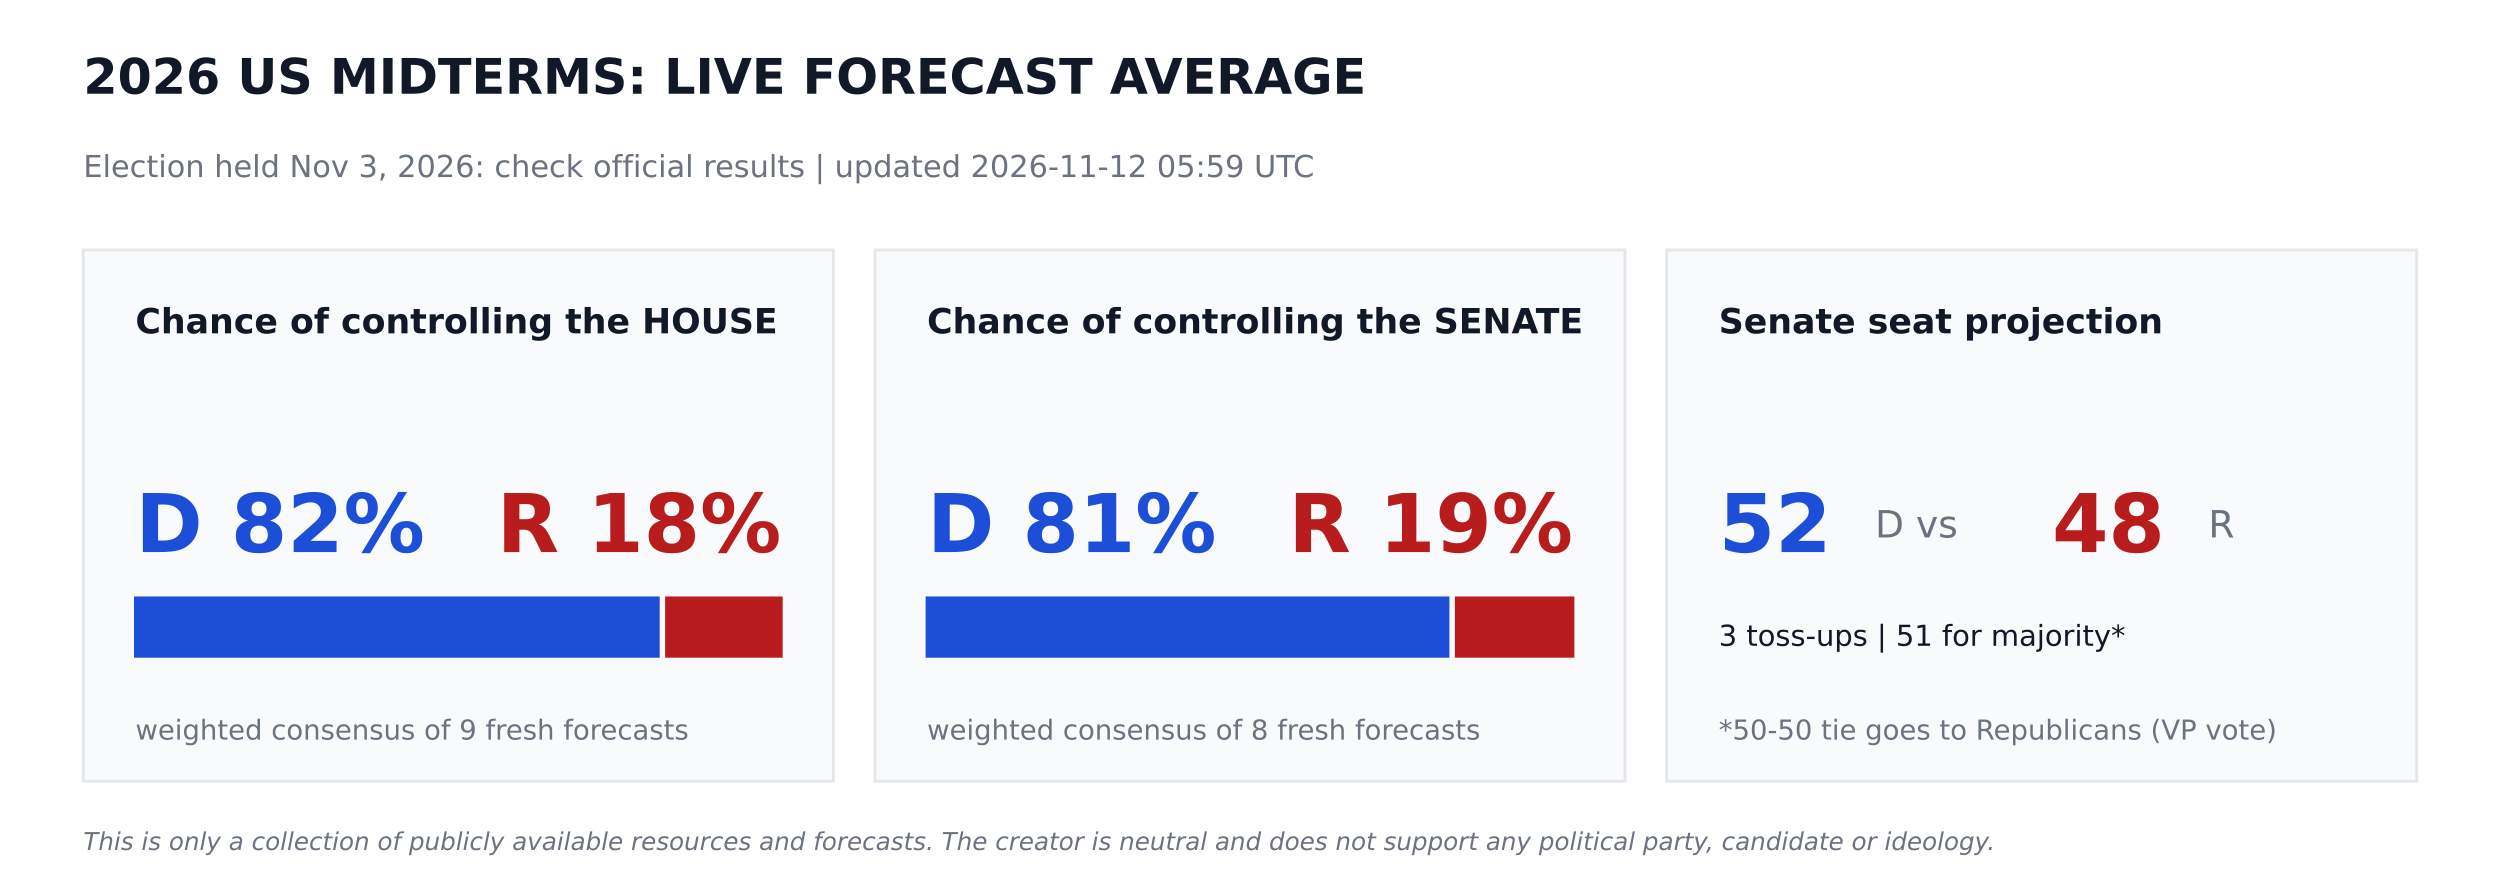
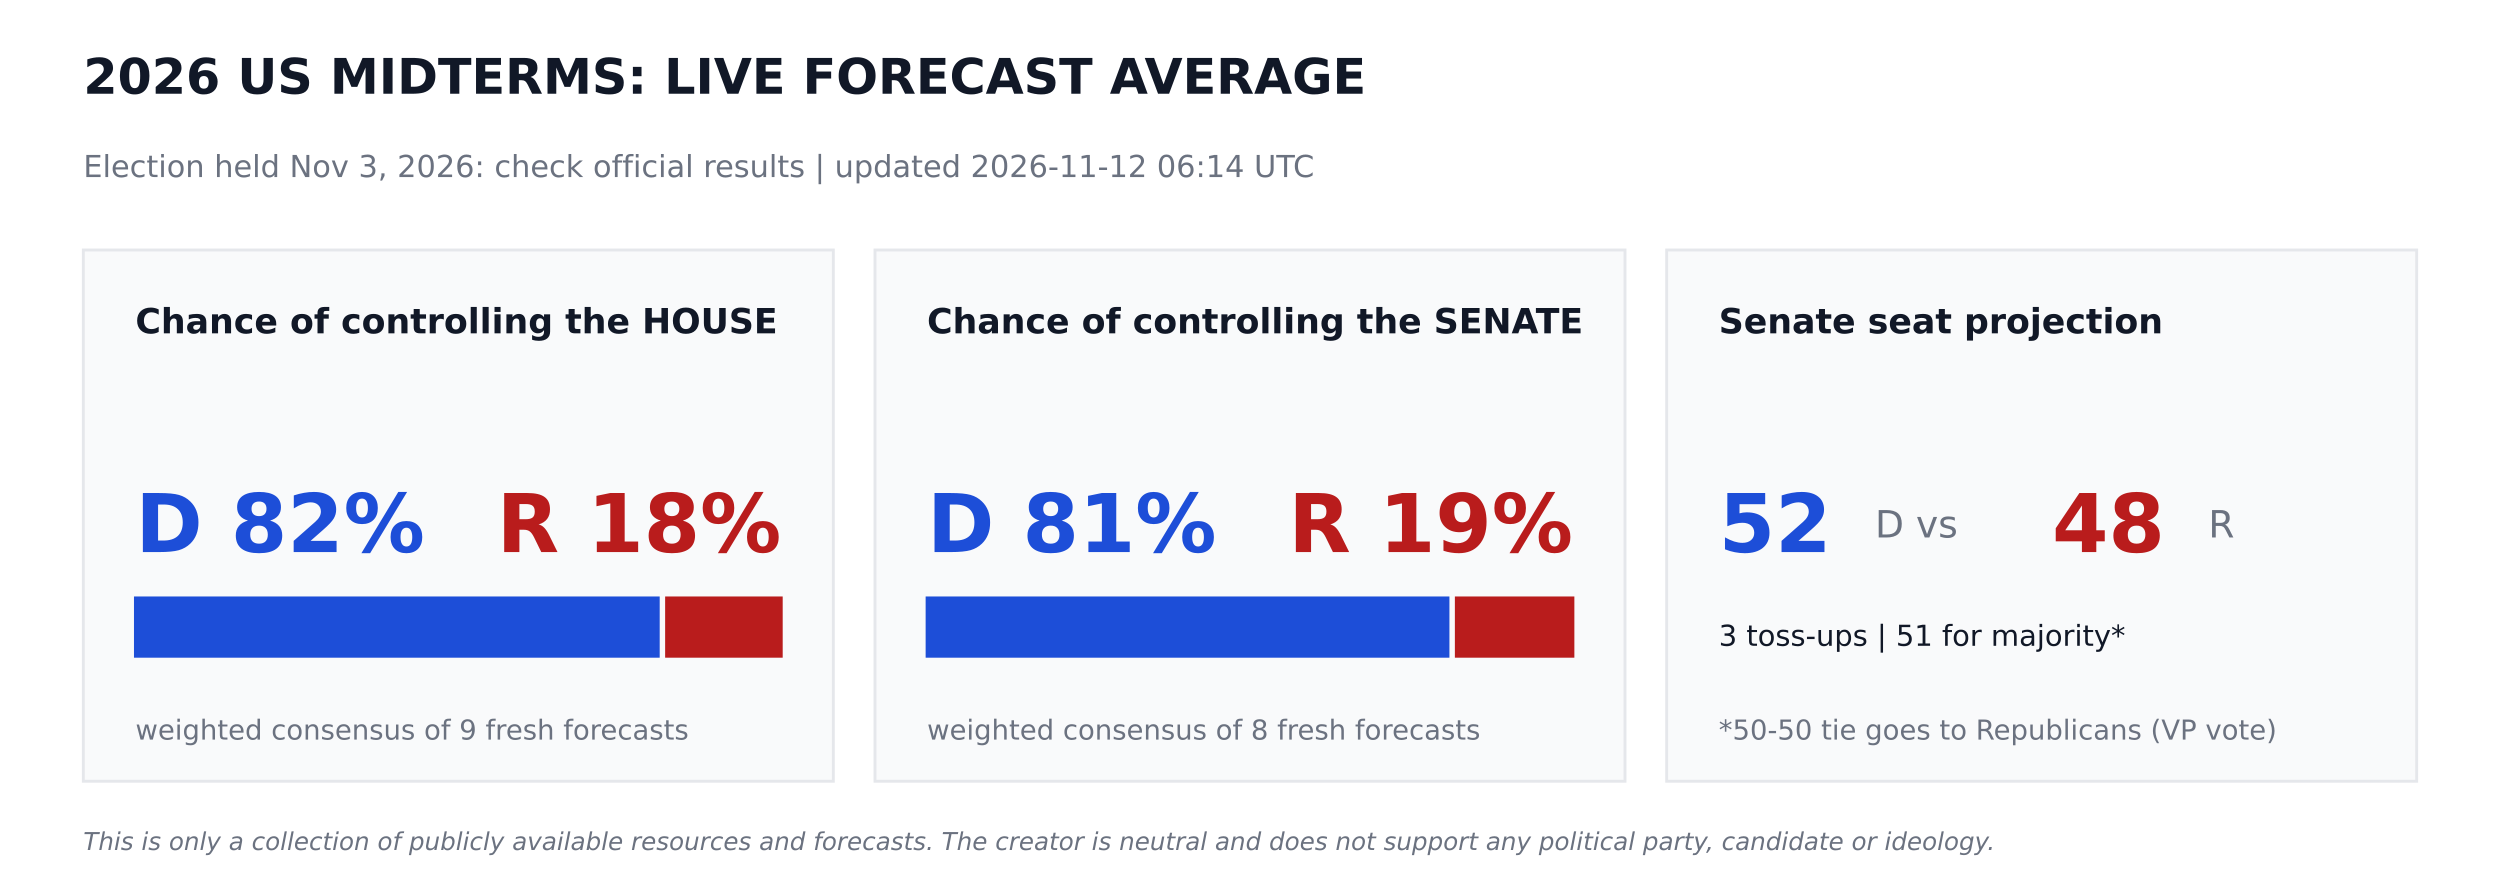
<svg xmlns="http://www.w3.org/2000/svg" width="864pt" height="302.4pt" viewBox="0 0 864 302.4" version="1.1">
  <defs>
    <style type="text/css">*{stroke-linejoin: round; stroke-linecap: butt}</style>
  </defs>
  <g id="figure_1">
    <g id="patch_1">
      <path d="M 0 302.4  L 864 302.4  L 864 0  L 0 0  z " style="fill: #ffffff" />
    </g>
    <g id="axes_1">
      <g id="patch_2">
-         <path d="M 28.8 270  L 288 270  L 288 86.4  L 28.8 86.4  z " clip-path="url(#p074d8c2e27)" style="fill: #f9fafb; stroke: #e5e7eb; stroke-linejoin: miter" />
+         <path d="M 28.8 270  L 288 270  L 288 86.4  L 28.8 86.4  z " clip-path="url(#p84ac9ff1f8)" style="fill: #f9fafb; stroke: #e5e7eb; stroke-linejoin: miter" />
      </g>
      <g id="patch_3">
-         <path d="M 46.8 226.8  L 227.491 226.8  L 227.491 206.64  L 46.8 206.64  z " clip-path="url(#p074d8c2e27)" style="fill: #1d4ed8; stroke: #1d4ed8; stroke-linejoin: miter" />
+         <path d="M 46.8 226.8  L 227.491 226.8  L 227.491 206.64  L 46.8 206.64  z " clip-path="url(#p84ac9ff1f8)" style="fill: #1d4ed8; stroke: #1d4ed8; stroke-linejoin: miter" />
      </g>
      <g id="patch_4">
-         <path d="M 230.371 226.8  L 270 226.8  L 270 206.64  L 230.371 206.64  z " clip-path="url(#p074d8c2e27)" style="fill: #b91c1c; stroke: #b91c1c; stroke-linejoin: miter" />
+         <path d="M 230.371 226.8  L 270 226.8  L 270 206.64  L 230.371 206.64  z " clip-path="url(#p84ac9ff1f8)" style="fill: #b91c1c; stroke: #b91c1c; stroke-linejoin: miter" />
      </g>
      <g id="patch_5">
-         <path d="M 302.4 270  L 561.6 270  L 561.6 86.4  L 302.4 86.4  z " clip-path="url(#p074d8c2e27)" style="fill: #f9fafb; stroke: #e5e7eb; stroke-linejoin: miter" />
+         <path d="M 302.4 270  L 561.6 270  L 561.6 86.4  L 302.4 86.4  z " clip-path="url(#p84ac9ff1f8)" style="fill: #f9fafb; stroke: #e5e7eb; stroke-linejoin: miter" />
      </g>
      <g id="patch_6">
-         <path d="M 320.4 226.8  L 500.422 226.8  L 500.422 206.64  L 320.4 206.64  z " clip-path="url(#p074d8c2e27)" style="fill: #1d4ed8; stroke: #1d4ed8; stroke-linejoin: miter" />
+         <path d="M 320.4 226.8  L 500.422 226.8  L 500.422 206.64  L 320.4 206.64  z " clip-path="url(#p84ac9ff1f8)" style="fill: #1d4ed8; stroke: #1d4ed8; stroke-linejoin: miter" />
      </g>
      <g id="patch_7">
-         <path d="M 503.302 226.8  L 543.6 226.8  L 543.6 206.64  L 503.302 206.64  z " clip-path="url(#p074d8c2e27)" style="fill: #b91c1c; stroke: #b91c1c; stroke-linejoin: miter" />
+         <path d="M 503.302 226.8  L 543.6 226.8  L 543.6 206.64  L 503.302 206.64  z " clip-path="url(#p84ac9ff1f8)" style="fill: #b91c1c; stroke: #b91c1c; stroke-linejoin: miter" />
      </g>
      <g id="patch_8">
-         <path d="M 576 270  L 835.2 270  L 835.2 86.4  L 576 86.4  z " clip-path="url(#p074d8c2e27)" style="fill: #f9fafb; stroke: #e5e7eb; stroke-linejoin: miter" />
+         <path d="M 576 270  L 835.2 270  L 835.2 86.4  L 576 86.4  z " clip-path="url(#p84ac9ff1f8)" style="fill: #f9fafb; stroke: #e5e7eb; stroke-linejoin: miter" />
      </g>
      <g id="text_1">
        <text style="font-weight: 700; font-size: 17px; font-family: 'DejaVu Sans'; text-anchor: start; fill: #111827" x="28.8" y="32.4" transform="rotate(-0 28.8 32.4)">2026 US MIDTERMS: LIVE FORECAST AVERAGE</text>
      </g>
      <g id="text_2">
-         <text style="font-size: 10.5px; font-family: 'DejaVu Sans'; text-anchor: start; fill: #6b7280" x="28.8" y="61.2" transform="rotate(-0 28.8 61.2)">Election held Nov 3, 2026: check official results   |   updated 2026-11-12 05:59 UTC</text>
+         <text style="font-size: 10.5px; font-family: 'DejaVu Sans'; text-anchor: start; fill: #6b7280" x="28.8" y="61.2" transform="rotate(-0 28.8 61.2)">Election held Nov 3, 2026: check official results   |   updated 2026-11-12 06:14 UTC</text>
      </g>
      <g id="text_3">
        <text style="font-weight: 700; font-size: 12px; font-family: 'DejaVu Sans'; text-anchor: start; fill: #111827" x="46.8" y="115.2" transform="rotate(-0 46.8 115.2)">Chance of controlling the HOUSE</text>
      </g>
      <g id="text_4">
        <text style="font-weight: 700; font-size: 28px; font-family: 'DejaVu Sans'; text-anchor: start; fill: #1d4ed8" x="46.8" y="190.8" transform="rotate(-0 46.8 190.8)">D 82%</text>
      </g>
      <g id="text_5">
        <text style="font-weight: 700; font-size: 28px; font-family: 'DejaVu Sans'; text-anchor: end; fill: #b91c1c" x="270" y="190.8" transform="rotate(-0 270 190.8)">R 18%</text>
      </g>
      <g id="text_6">
        <text style="font-size: 9.5px; font-family: 'DejaVu Sans'; text-anchor: start; fill: #6b7280" x="46.8" y="255.6" transform="rotate(-0 46.8 255.6)">weighted consensus of 9 fresh forecasts</text>
      </g>
      <g id="text_7">
        <text style="font-weight: 700; font-size: 12px; font-family: 'DejaVu Sans'; text-anchor: start; fill: #111827" x="320.4" y="115.2" transform="rotate(-0 320.4 115.2)">Chance of controlling the SENATE</text>
      </g>
      <g id="text_8">
        <text style="font-weight: 700; font-size: 28px; font-family: 'DejaVu Sans'; text-anchor: start; fill: #1d4ed8" x="320.4" y="190.8" transform="rotate(-0 320.4 190.8)">D 81%</text>
      </g>
      <g id="text_9">
        <text style="font-weight: 700; font-size: 28px; font-family: 'DejaVu Sans'; text-anchor: end; fill: #b91c1c" x="543.6" y="190.8" transform="rotate(-0 543.6 190.8)">R 19%</text>
      </g>
      <g id="text_10">
        <text style="font-size: 9.5px; font-family: 'DejaVu Sans'; text-anchor: start; fill: #6b7280" x="320.4" y="255.6" transform="rotate(-0 320.4 255.6)">weighted consensus of 8 fresh forecasts</text>
      </g>
      <g id="text_11">
        <text style="font-weight: 700; font-size: 12px; font-family: 'DejaVu Sans'; text-anchor: start; fill: #111827" x="594" y="115.2" transform="rotate(-0 594 115.2)">Senate seat projection</text>
      </g>
      <g id="text_12">
        <text style="font-weight: 700; font-size: 28px; font-family: 'DejaVu Sans'; text-anchor: start; fill: #1d4ed8" x="594" y="190.8" transform="rotate(-0 594 190.8)">52</text>
      </g>
      <g id="text_13">
        <text style="font-size: 13px; font-family: 'DejaVu Sans'; text-anchor: start; fill: #6b7280" x="648" y="185.76" transform="rotate(-0 648 185.76)">D  vs</text>
      </g>
      <g id="text_14">
        <text style="font-weight: 700; font-size: 28px; font-family: 'DejaVu Sans'; text-anchor: start; fill: #b91c1c" x="709.2" y="190.8" transform="rotate(-0 709.2 190.8)">48</text>
      </g>
      <g id="text_15">
        <text style="font-size: 13px; font-family: 'DejaVu Sans'; text-anchor: start; fill: #6b7280" x="763.2" y="185.76" transform="rotate(-0 763.2 185.76)">R</text>
      </g>
      <g id="text_16">
        <text style="font-size: 10px; font-family: 'DejaVu Sans'; text-anchor: start; fill: #111827" x="594" y="223.2" transform="rotate(-0 594 223.2)">3 toss-ups  |  51 for majority*</text>
      </g>
      <g id="text_17">
        <text style="font-size: 9.5px; font-family: 'DejaVu Sans'; text-anchor: start; fill: #6b7280" x="594" y="255.6" transform="rotate(-0 594 255.6)">*50-50 tie goes to Republicans (VP vote)</text>
      </g>
      <g id="text_18">
        <text style="font-style: italic; font-size: 8.5px; font-family: 'DejaVu Sans'; text-anchor: start; fill: #6b7280" x="28.8" y="293.76" transform="rotate(-0 28.8 293.76)">This is only a collection of publicly available resources and forecasts. The creator is neutral and does not support any political party, candidate or ideology.</text>
      </g>
    </g>
  </g>
  <defs>
-     <clipPath id="p074d8c2e27">
+     <clipPath id="p84ac9ff1f8">
      <rect x="0" y="0" width="864" height="302.4" />
    </clipPath>
  </defs>
</svg>
